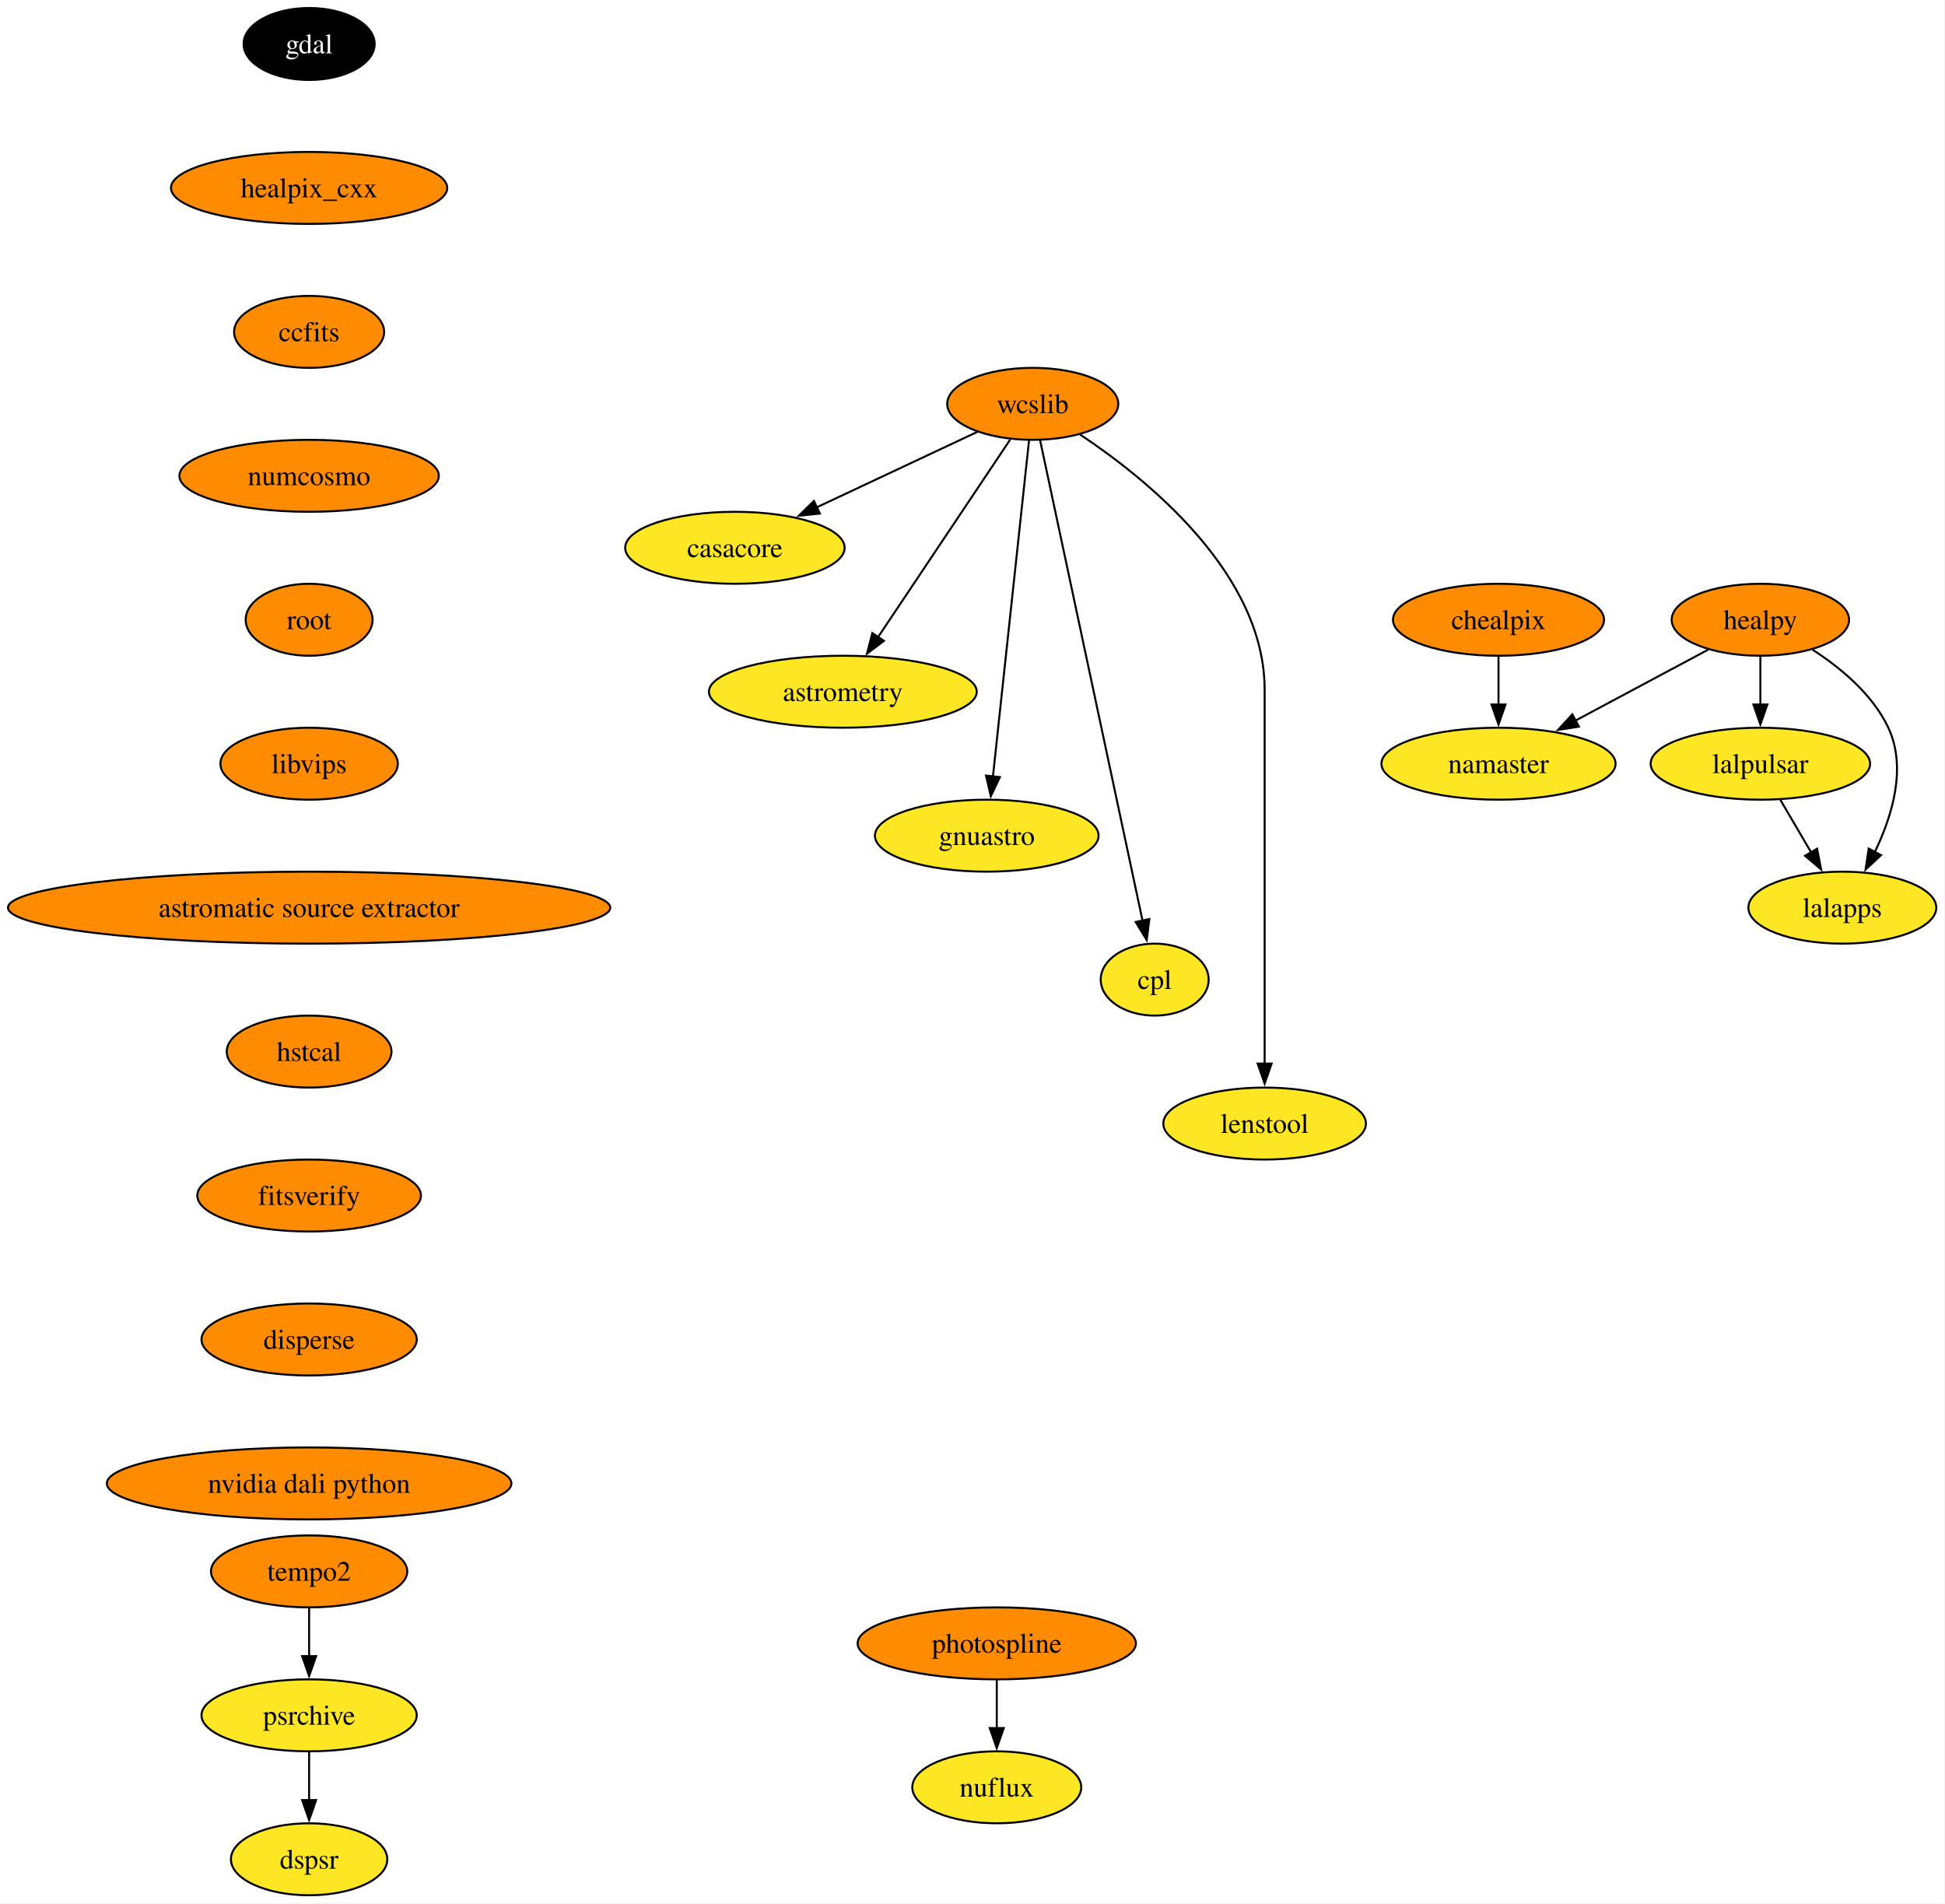
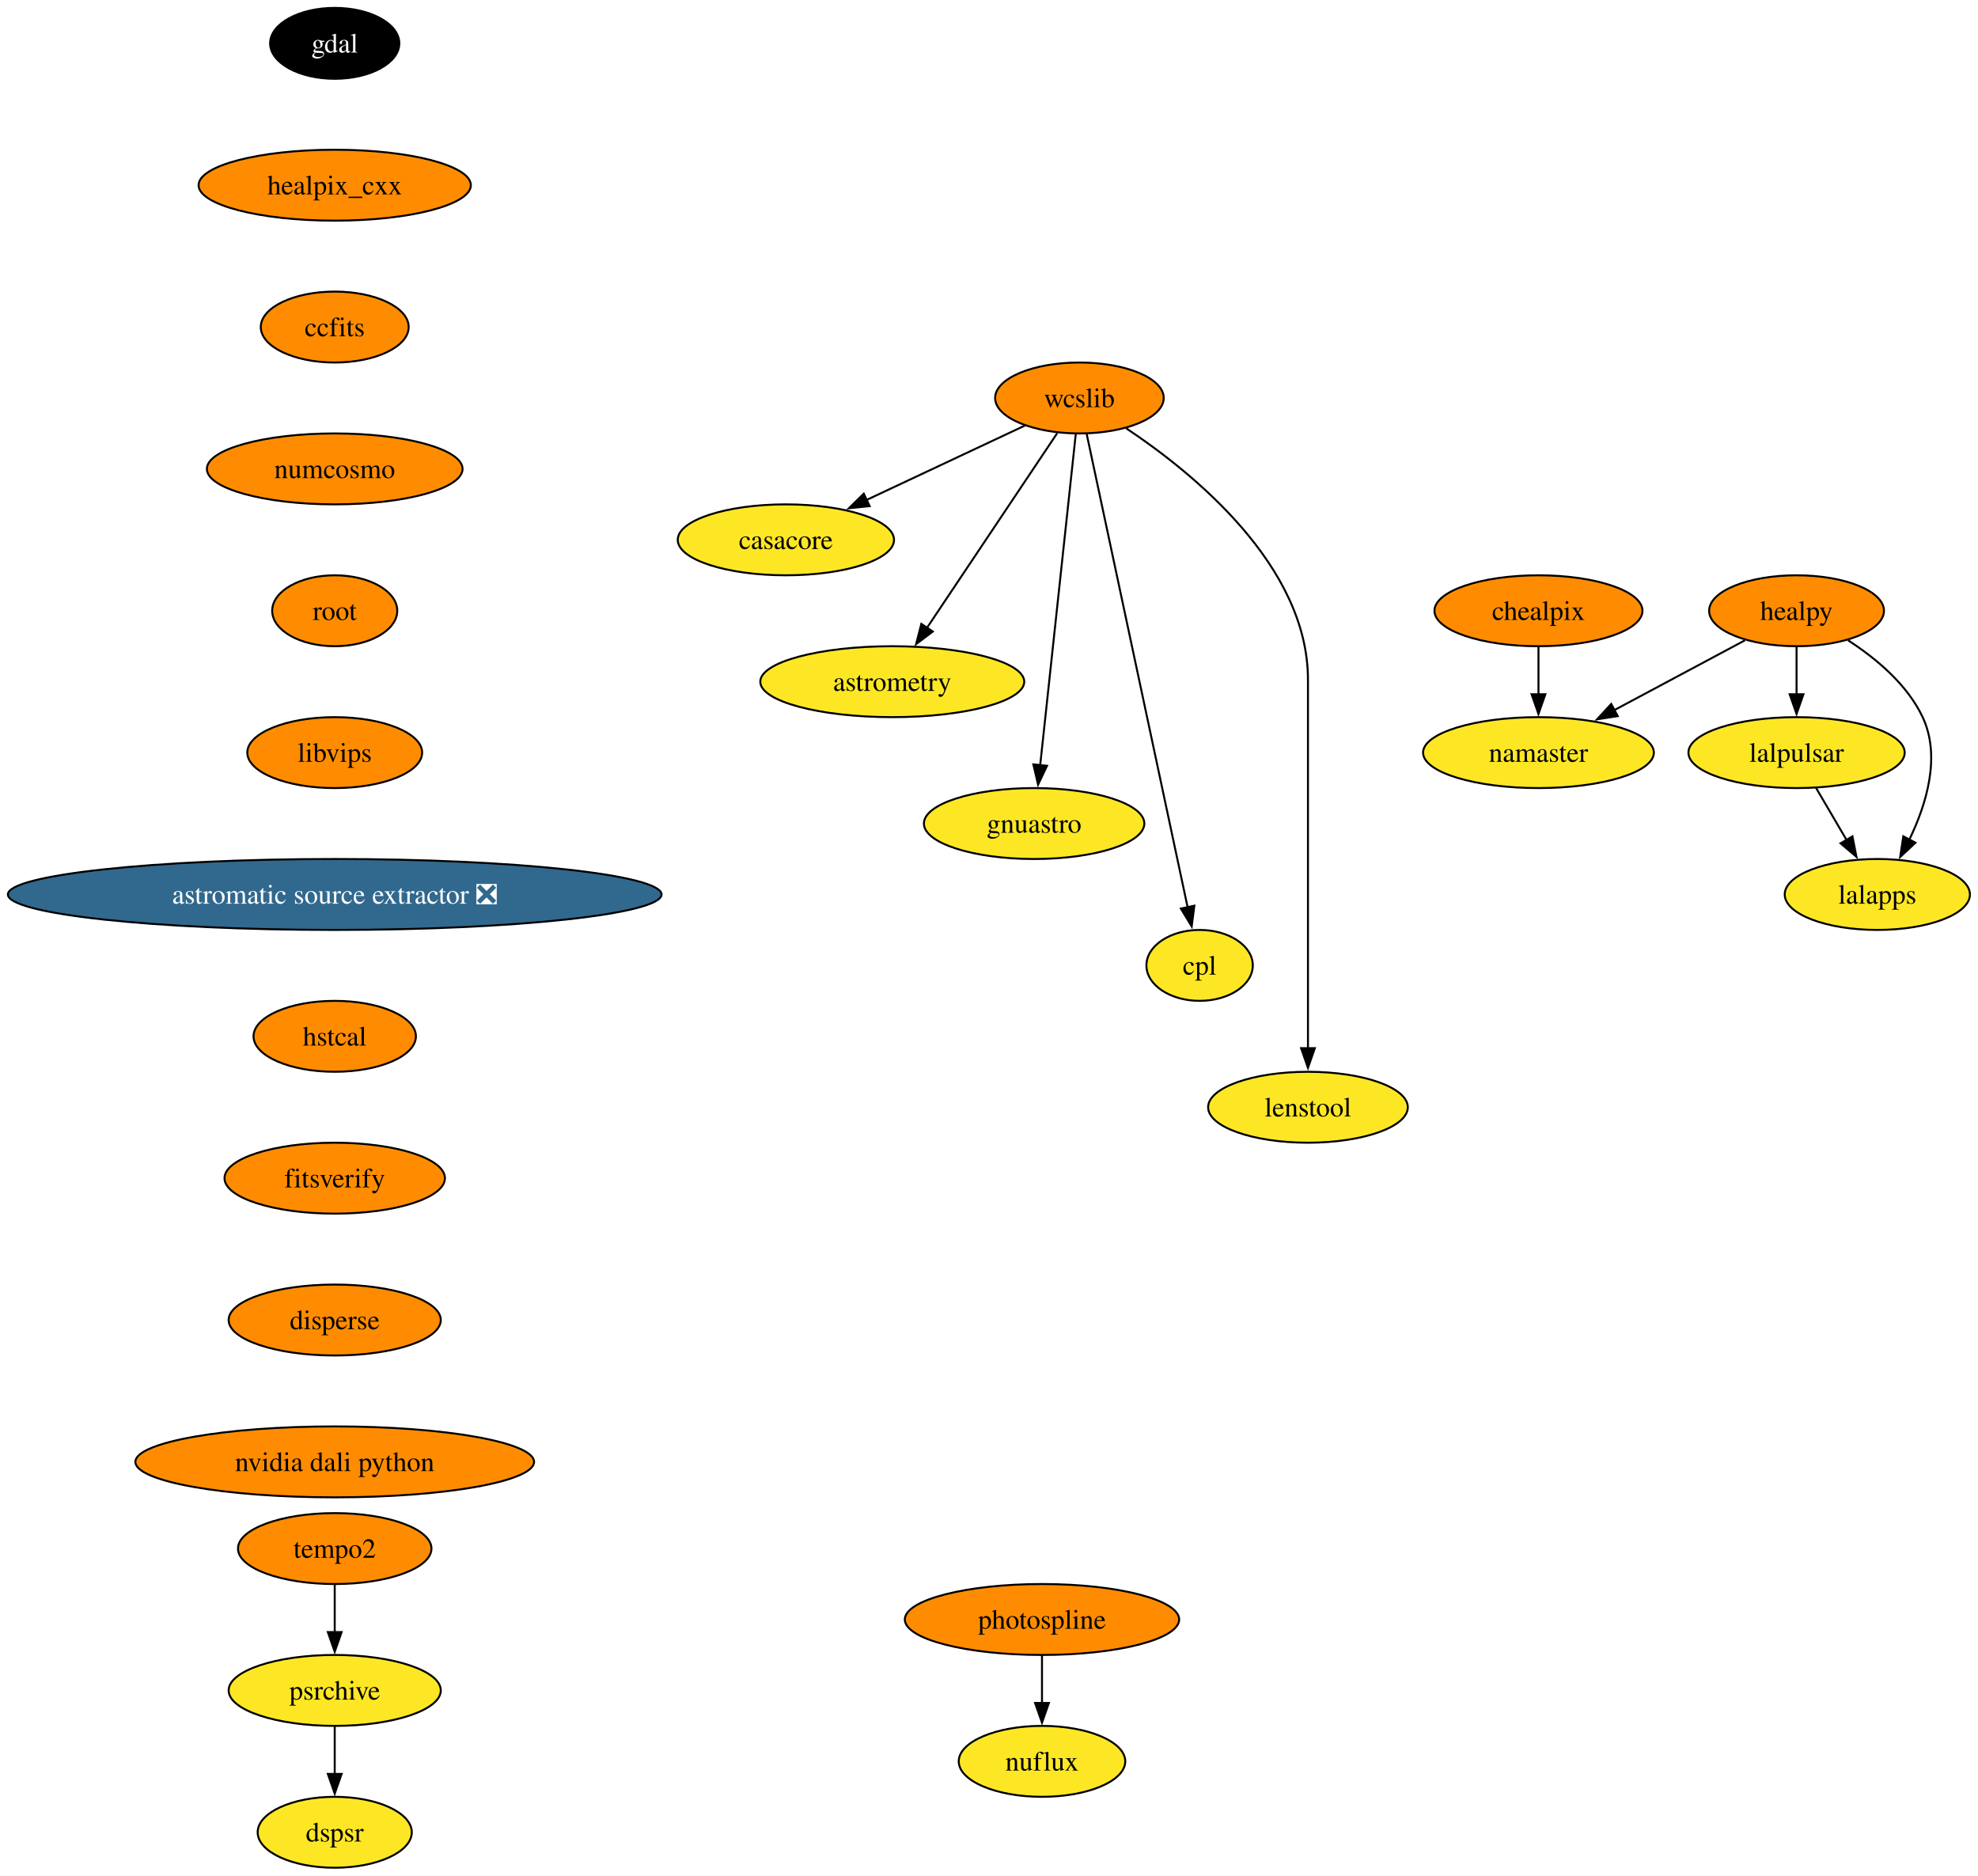
- <svg xmlns="http://www.w3.org/2000/svg" xmlns:xlink="http://www.w3.org/1999/xlink" width="973pt" height="952pt" viewBox="0.00 0.00 973.00 952.00">
+ <svg xmlns="http://www.w3.org/2000/svg" xmlns:xlink="http://www.w3.org/1999/xlink" width="1004pt" height="952pt" viewBox="0.00 0.00 1004.00 952.00">
  <g id="graph0" class="graph" transform="scale(1 1) rotate(0) translate(4 948)">
-     <polygon fill="white" stroke="none" points="-4,4 -4,-948 968.64,-948 968.64,4 -4,4" />
+     <polygon fill="white" stroke="none" points="-4,4 -4,-948 999.9,-948 999.9,4 -4,4" />
    <g id="node1" class="node">
      <g id="a_node1">
        <a xlink:href="https://github.com/conda-forge/casacore-feedstock" xlink:title="casacore">
-           <ellipse fill="#fde725" stroke="black" cx="363.64" cy="-674" rx="54.89" ry="18" />
-           <text xml:space="preserve" text-anchor="middle" x="363.64" y="-669.33" font-family="Times,serif" font-size="14.00">casacore</text>
+           <ellipse fill="#fde725" stroke="black" cx="394.9" cy="-674" rx="54.89" ry="18" />
+           <text xml:space="preserve" text-anchor="middle" x="394.9" y="-669.33" font-family="Times,serif" font-size="14.00">casacore</text>
        </a>
      </g>
    </g>
    <g id="node2" class="node">
      <g id="a_node2">
        <a xlink:href="https://github.com/conda-forge/gdal-feedstock" xlink:title="gdal">
-           <ellipse fill="#000000" stroke="black" cx="150.64" cy="-926" rx="32.79" ry="18" />
-           <text xml:space="preserve" text-anchor="middle" x="150.64" y="-921.33" font-family="Times,serif" font-size="14.00" fill="white">gdal</text>
+           <ellipse fill="#000000" stroke="black" cx="165.9" cy="-926" rx="32.79" ry="18" />
+           <text xml:space="preserve" text-anchor="middle" x="165.9" y="-921.33" font-family="Times,serif" font-size="14.00" fill="white">gdal</text>
        </a>
      </g>
    </g>
    <g id="node3" class="node">
      <g id="a_node3">
        <a xlink:href="https://github.com/conda-forge/healpix_cxx-feedstock" xlink:title="healpix_cxx">
-           <ellipse fill="#ff8c00" stroke="black" cx="150.64" cy="-854" rx="69.1" ry="18" />
-           <text xml:space="preserve" text-anchor="middle" x="150.64" y="-849.33" font-family="Times,serif" font-size="14.00">healpix_cxx</text>
+           <ellipse fill="#ff8c00" stroke="black" cx="165.9" cy="-854" rx="69.1" ry="18" />
+           <text xml:space="preserve" text-anchor="middle" x="165.9" y="-849.33" font-family="Times,serif" font-size="14.00">healpix_cxx</text>
        </a>
      </g>
    </g>
    <g id="node4" class="node">
      <g id="a_node4">
        <a xlink:href="https://github.com/conda-forge/ccfits-feedstock" xlink:title="ccfits">
-           <ellipse fill="#ff8c00" stroke="black" cx="150.64" cy="-782" rx="37.53" ry="18" />
-           <text xml:space="preserve" text-anchor="middle" x="150.64" y="-777.33" font-family="Times,serif" font-size="14.00">ccfits</text>
+           <ellipse fill="#ff8c00" stroke="black" cx="165.9" cy="-782" rx="37.53" ry="18" />
+           <text xml:space="preserve" text-anchor="middle" x="165.9" y="-777.33" font-family="Times,serif" font-size="14.00">ccfits</text>
        </a>
      </g>
    </g>
    <g id="node14" class="node">
      <g id="a_node14">
        <a xlink:href="https://github.com/conda-forge/numcosmo-feedstock" xlink:title="numcosmo">
-           <ellipse fill="#ff8c00" stroke="black" cx="150.64" cy="-710" rx="64.89" ry="18" />
-           <text xml:space="preserve" text-anchor="middle" x="150.64" y="-705.33" font-family="Times,serif" font-size="14.00">numcosmo</text>
+           <ellipse fill="#ff8c00" stroke="black" cx="165.9" cy="-710" rx="64.89" ry="18" />
+           <text xml:space="preserve" text-anchor="middle" x="165.9" y="-705.33" font-family="Times,serif" font-size="14.00">numcosmo</text>
        </a>
      </g>
    </g>
    <g id="node5" class="node">
      <g id="a_node5">
        <a xlink:href="https://github.com/conda-forge/healpy-feedstock" xlink:title="healpy">
-           <ellipse fill="#ff8c00" stroke="black" cx="876.64" cy="-638" rx="44.37" ry="18" />
-           <text xml:space="preserve" text-anchor="middle" x="876.64" y="-633.33" font-family="Times,serif" font-size="14.00">healpy</text>
+           <ellipse fill="#ff8c00" stroke="black" cx="907.9" cy="-638" rx="44.37" ry="18" />
+           <text xml:space="preserve" text-anchor="middle" x="907.9" y="-633.33" font-family="Times,serif" font-size="14.00">healpy</text>
        </a>
      </g>
    </g>
    <g id="node6" class="node">
      <g id="a_node6">
        <a xlink:href="https://github.com/conda-forge/lalpulsar-feedstock" xlink:title="lalpulsar">
-           <ellipse fill="#fde725" stroke="black" cx="876.64" cy="-566" rx="54.89" ry="18" />
-           <text xml:space="preserve" text-anchor="middle" x="876.64" y="-561.33" font-family="Times,serif" font-size="14.00">lalpulsar</text>
+           <ellipse fill="#fde725" stroke="black" cx="907.9" cy="-566" rx="54.89" ry="18" />
+           <text xml:space="preserve" text-anchor="middle" x="907.9" y="-561.33" font-family="Times,serif" font-size="14.00">lalpulsar</text>
        </a>
      </g>
    </g>
    <g id="edge3" class="edge">
-       <path fill="none" stroke="black" d="M876.64,-619.7C876.64,-612.41 876.64,-603.73 876.64,-595.54" />
-       <polygon fill="black" stroke="black" points="880.14,-595.62 876.64,-585.62 873.14,-595.62 880.14,-595.62" />
+       <path fill="none" stroke="black" d="M907.9,-619.7C907.9,-612.41 907.9,-603.73 907.9,-595.54" />
+       <polygon fill="black" stroke="black" points="911.4,-595.62 907.9,-585.62 904.4,-595.62 911.4,-595.62" />
    </g>
    <g id="node7" class="node">
      <g id="a_node7">
        <a xlink:href="https://github.com/conda-forge/namaster-feedstock" xlink:title="namaster">
-           <ellipse fill="#fde725" stroke="black" cx="745.64" cy="-566" rx="58.57" ry="18" />
-           <text xml:space="preserve" text-anchor="middle" x="745.64" y="-561.33" font-family="Times,serif" font-size="14.00">namaster</text>
+           <ellipse fill="#fde725" stroke="black" cx="776.9" cy="-566" rx="58.57" ry="18" />
+           <text xml:space="preserve" text-anchor="middle" x="776.9" y="-561.33" font-family="Times,serif" font-size="14.00">namaster</text>
        </a>
      </g>
    </g>
    <g id="edge4" class="edge">
-       <path fill="none" stroke="black" d="M850.45,-623C831.45,-612.85 805.46,-598.97 784.12,-587.56" />
-       <polygon fill="black" stroke="black" points="785.87,-584.53 775.4,-582.9 782.57,-590.7 785.87,-584.53" />
+       <path fill="none" stroke="black" d="M881.71,-623C862.71,-612.85 836.72,-598.97 815.38,-587.56" />
+       <polygon fill="black" stroke="black" points="817.12,-584.53 806.65,-582.9 813.83,-590.7 817.12,-584.53" />
    </g>
    <g id="node8" class="node">
      <g id="a_node8">
        <a xlink:href="https://github.com/conda-forge/lalapps-feedstock" xlink:title="lalapps">
-           <ellipse fill="#fde725" stroke="black" cx="917.64" cy="-494" rx="47" ry="18" />
-           <text xml:space="preserve" text-anchor="middle" x="917.64" y="-489.32" font-family="Times,serif" font-size="14.00">lalapps</text>
+           <ellipse fill="#fde725" stroke="black" cx="948.9" cy="-494" rx="47" ry="18" />
+           <text xml:space="preserve" text-anchor="middle" x="948.9" y="-489.32" font-family="Times,serif" font-size="14.00">lalapps</text>
        </a>
      </g>
    </g>
    <g id="edge5" class="edge">
-       <path fill="none" stroke="black" d="M902.75,-623.03C916.78,-613.96 932.78,-600.71 940.64,-584 949.97,-564.17 942.68,-540.02 933.91,-521.88" />
-       <polygon fill="black" stroke="black" points="937.01,-520.26 929.25,-513.05 930.82,-523.53 937.01,-520.26" />
+       <path fill="none" stroke="black" d="M934.01,-623.03C948.04,-613.96 964.04,-600.71 971.9,-584 981.22,-564.17 973.93,-540.02 965.17,-521.88" />
+       <polygon fill="black" stroke="black" points="968.27,-520.26 960.51,-513.05 962.08,-523.53 968.27,-520.26" />
    </g>
    <g id="edge6" class="edge">
-       <path fill="none" stroke="black" d="M886.57,-548.05C891.2,-540.14 896.83,-530.54 902.01,-521.69" />
-       <polygon fill="black" stroke="black" points="905.01,-523.49 907.04,-513.1 898.97,-519.95 905.01,-523.49" />
+       <path fill="none" stroke="black" d="M917.82,-548.05C922.46,-540.14 928.08,-530.54 933.27,-521.69" />
+       <polygon fill="black" stroke="black" points="936.27,-523.49 938.3,-513.1 930.23,-519.95 936.27,-523.49" />
    </g>
    <g id="node9" class="node">
      <g id="a_node9">
        <a xlink:href="https://github.com/conda-forge/wcslib-feedstock" xlink:title="wcslib">
-           <ellipse fill="#ff8c00" stroke="black" cx="512.64" cy="-746" rx="42.79" ry="18" />
-           <text xml:space="preserve" text-anchor="middle" x="512.64" y="-741.33" font-family="Times,serif" font-size="14.00">wcslib</text>
+           <ellipse fill="#ff8c00" stroke="black" cx="543.9" cy="-746" rx="42.79" ry="18" />
+           <text xml:space="preserve" text-anchor="middle" x="543.9" y="-741.33" font-family="Times,serif" font-size="14.00">wcslib</text>
        </a>
      </g>
    </g>
    <g id="edge7" class="edge">
-       <path fill="none" stroke="black" d="M484.97,-732C462.33,-721.36 430,-706.17 404.4,-694.15" />
-       <polygon fill="black" stroke="black" points="406.16,-691.11 395.62,-690.02 403.18,-697.44 406.16,-691.11" />
+       <path fill="none" stroke="black" d="M516.22,-732C493.59,-721.36 461.26,-706.17 435.66,-694.15" />
+       <polygon fill="black" stroke="black" points="437.42,-691.11 426.88,-690.02 434.44,-697.44 437.42,-691.11" />
    </g>
    <g id="node10" class="node">
      <g id="a_node10">
        <a xlink:href="https://github.com/conda-forge/astrometry-feedstock" xlink:title="astrometry">
-           <ellipse fill="#fde725" stroke="black" cx="417.64" cy="-602" rx="66.99" ry="18" />
-           <text xml:space="preserve" text-anchor="middle" x="417.64" y="-597.33" font-family="Times,serif" font-size="14.00">astrometry</text>
+           <ellipse fill="#fde725" stroke="black" cx="448.9" cy="-602" rx="66.99" ry="18" />
+           <text xml:space="preserve" text-anchor="middle" x="448.9" y="-597.33" font-family="Times,serif" font-size="14.00">astrometry</text>
        </a>
      </g>
    </g>
    <g id="edge8" class="edge">
-       <path fill="none" stroke="black" d="M501.37,-728.15C485.02,-703.71 454.55,-658.17 435.23,-629.29" />
-       <polygon fill="black" stroke="black" points="438.21,-627.45 429.74,-621.08 432.39,-631.34 438.21,-627.45" />
+       <path fill="none" stroke="black" d="M532.63,-728.15C516.27,-703.71 485.81,-658.17 466.49,-629.29" />
+       <polygon fill="black" stroke="black" points="469.47,-627.45 461,-621.08 463.65,-631.34 469.47,-627.45" />
    </g>
    <g id="node11" class="node">
      <g id="a_node11">
        <a xlink:href="https://github.com/conda-forge/gnuastro-feedstock" xlink:title="gnuastro">
-           <ellipse fill="#fde725" stroke="black" cx="489.64" cy="-530" rx="55.94" ry="18" />
-           <text xml:space="preserve" text-anchor="middle" x="489.64" y="-525.33" font-family="Times,serif" font-size="14.00">gnuastro</text>
+           <ellipse fill="#fde725" stroke="black" cx="520.9" cy="-530" rx="55.94" ry="18" />
+           <text xml:space="preserve" text-anchor="middle" x="520.9" y="-525.33" font-family="Times,serif" font-size="14.00">gnuastro</text>
        </a>
      </g>
    </g>
    <g id="edge9" class="edge">
-       <path fill="none" stroke="black" d="M510.8,-727.85C506.85,-691.14 497.56,-604.66 492.71,-559.53" />
-       <polygon fill="black" stroke="black" points="496.21,-559.31 491.66,-549.74 489.25,-560.05 496.21,-559.31" />
+       <path fill="none" stroke="black" d="M542.06,-727.85C538.11,-691.14 528.82,-604.66 523.97,-559.53" />
+       <polygon fill="black" stroke="black" points="527.46,-559.31 522.91,-549.74 520.5,-560.05 527.46,-559.31" />
    </g>
    <g id="node12" class="node">
      <g id="a_node12">
        <a xlink:href="https://github.com/conda-forge/cpl-feedstock" xlink:title="cpl">
-           <ellipse fill="#fde725" stroke="black" cx="573.64" cy="-458" rx="27" ry="18" />
-           <text xml:space="preserve" text-anchor="middle" x="573.64" y="-453.32" font-family="Times,serif" font-size="14.00">cpl</text>
+           <ellipse fill="#fde725" stroke="black" cx="604.9" cy="-458" rx="27" ry="18" />
+           <text xml:space="preserve" text-anchor="middle" x="604.9" y="-453.32" font-family="Times,serif" font-size="14.00">cpl</text>
        </a>
      </g>
    </g>
    <g id="edge10" class="edge">
-       <path fill="none" stroke="black" d="M516.28,-727.97C526.4,-680.49 555.02,-546.31 567.59,-487.36" />
-       <polygon fill="black" stroke="black" points="570.97,-488.3 569.64,-477.79 564.13,-486.84 570.97,-488.3" />
+       <path fill="none" stroke="black" d="M547.53,-727.97C557.66,-680.49 586.28,-546.31 598.85,-487.36" />
+       <polygon fill="black" stroke="black" points="602.23,-488.3 600.89,-477.79 595.38,-486.84 602.23,-488.3" />
    </g>
    <g id="node13" class="node">
      <g id="a_node13">
        <a xlink:href="https://github.com/conda-forge/lenstool-feedstock" xlink:title="lenstool">
-           <ellipse fill="#fde725" stroke="black" cx="628.64" cy="-386" rx="50.68" ry="18" />
-           <text xml:space="preserve" text-anchor="middle" x="628.64" y="-381.32" font-family="Times,serif" font-size="14.00">lenstool</text>
+           <ellipse fill="#fde725" stroke="black" cx="659.9" cy="-386" rx="50.68" ry="18" />
+           <text xml:space="preserve" text-anchor="middle" x="659.9" y="-381.32" font-family="Times,serif" font-size="14.00">lenstool</text>
        </a>
      </g>
    </g>
    <g id="edge11" class="edge">
-       <path fill="none" stroke="black" d="M536.4,-730.6C570.33,-708.01 628.64,-660.78 628.64,-603 628.64,-603 628.64,-603 628.64,-529 628.64,-489.74 628.64,-444.38 628.64,-415.69" />
-       <polygon fill="black" stroke="black" points="632.14,-416 628.64,-406 625.14,-416 632.14,-416" />
+       <path fill="none" stroke="black" d="M567.65,-730.6C601.59,-708.01 659.9,-660.78 659.9,-603 659.9,-603 659.9,-603 659.9,-529 659.9,-489.74 659.9,-444.38 659.9,-415.69" />
+       <polygon fill="black" stroke="black" points="663.4,-416 659.9,-406 656.4,-416 663.4,-416" />
    </g>
    <g id="node15" class="node">
      <g id="a_node15">
        <a xlink:href="https://github.com/conda-forge/root-feedstock" xlink:title="root">
-           <ellipse fill="#ff8c00" stroke="black" cx="150.64" cy="-638" rx="31.74" ry="18" />
-           <text xml:space="preserve" text-anchor="middle" x="150.64" y="-633.33" font-family="Times,serif" font-size="14.00">root</text>
+           <ellipse fill="#ff8c00" stroke="black" cx="165.9" cy="-638" rx="31.74" ry="18" />
+           <text xml:space="preserve" text-anchor="middle" x="165.9" y="-633.33" font-family="Times,serif" font-size="14.00">root</text>
        </a>
      </g>
    </g>
    <g id="node17" class="node">
      <g id="a_node17">
        <a xlink:href="https://github.com/conda-forge/libvips-feedstock" xlink:title="libvips">
-           <ellipse fill="#ff8c00" stroke="black" cx="150.64" cy="-566" rx="44.37" ry="18" />
-           <text xml:space="preserve" text-anchor="middle" x="150.64" y="-561.33" font-family="Times,serif" font-size="14.00">libvips</text>
+           <ellipse fill="#ff8c00" stroke="black" cx="165.9" cy="-566" rx="44.37" ry="18" />
+           <text xml:space="preserve" text-anchor="middle" x="165.9" y="-561.33" font-family="Times,serif" font-size="14.00">libvips</text>
        </a>
      </g>
    </g>
    <g id="node16" class="node">
      <g id="a_node16">
        <a xlink:href="https://github.com/conda-forge/chealpix-feedstock" xlink:title="chealpix">
-           <ellipse fill="#ff8c00" stroke="black" cx="745.64" cy="-638" rx="52.79" ry="18" />
-           <text xml:space="preserve" text-anchor="middle" x="745.64" y="-633.33" font-family="Times,serif" font-size="14.00">chealpix</text>
+           <ellipse fill="#ff8c00" stroke="black" cx="776.9" cy="-638" rx="52.79" ry="18" />
+           <text xml:space="preserve" text-anchor="middle" x="776.9" y="-633.33" font-family="Times,serif" font-size="14.00">chealpix</text>
        </a>
      </g>
    </g>
    <g id="edge14" class="edge">
-       <path fill="none" stroke="black" d="M745.64,-619.7C745.64,-612.41 745.64,-603.73 745.64,-595.54" />
-       <polygon fill="black" stroke="black" points="749.14,-595.62 745.64,-585.62 742.14,-595.62 749.14,-595.62" />
+       <path fill="none" stroke="black" d="M776.9,-619.7C776.9,-612.41 776.9,-603.73 776.9,-595.54" />
+       <polygon fill="black" stroke="black" points="780.4,-595.62 776.9,-585.62 773.4,-595.62 780.4,-595.62" />
    </g>
    <g id="node20" class="node">
      <g id="a_node20">
-         <a xlink:href="https://github.com/conda-forge/astromatic-source-extractor-feedstock" xlink:title="astromatic source extractor">
-           <ellipse fill="#ff8c00" stroke="black" cx="150.64" cy="-494" rx="150.64" ry="18" />
-           <text xml:space="preserve" text-anchor="middle" x="150.64" y="-489.32" font-family="Times,serif" font-size="14.00">astromatic source extractor</text>
+         <a xlink:href="https://github.com/conda-forge/astromatic-source-extractor-feedstock/pull/22" xlink:title="astromatic source extractor ❎">
+           <ellipse fill="#31688e" stroke="black" cx="165.9" cy="-494" rx="165.9" ry="18" />
+           <text xml:space="preserve" text-anchor="middle" x="165.9" y="-489.32" font-family="Times,serif" font-size="14.00" fill="white">astromatic source extractor ❎</text>
        </a>
      </g>
    </g>
    <g id="node18" class="node">
      <g id="a_node18">
        <a xlink:href="https://github.com/conda-forge/photospline-feedstock" xlink:title="photospline">
-           <ellipse fill="#ff8c00" stroke="black" cx="494.64" cy="-126" rx="69.62" ry="18" />
-           <text xml:space="preserve" text-anchor="middle" x="494.64" y="-121.33" font-family="Times,serif" font-size="14.00">photospline</text>
+           <ellipse fill="#ff8c00" stroke="black" cx="524.9" cy="-126" rx="69.62" ry="18" />
+           <text xml:space="preserve" text-anchor="middle" x="524.9" y="-121.33" font-family="Times,serif" font-size="14.00">photospline</text>
        </a>
      </g>
    </g>
    <g id="node19" class="node">
      <g id="a_node19">
        <a xlink:href="https://github.com/conda-forge/nuflux-feedstock" xlink:title="nuflux">
-           <ellipse fill="#fde725" stroke="black" cx="494.64" cy="-54" rx="42.26" ry="18" />
-           <text xml:space="preserve" text-anchor="middle" x="494.64" y="-49.33" font-family="Times,serif" font-size="14.00">nuflux</text>
+           <ellipse fill="#fde725" stroke="black" cx="524.9" cy="-54" rx="42.26" ry="18" />
+           <text xml:space="preserve" text-anchor="middle" x="524.9" y="-49.33" font-family="Times,serif" font-size="14.00">nuflux</text>
        </a>
      </g>
    </g>
    <g id="edge16" class="edge">
-       <path fill="none" stroke="black" d="M494.64,-107.7C494.64,-100.41 494.64,-91.73 494.64,-83.54" />
-       <polygon fill="black" stroke="black" points="498.14,-83.62 494.64,-73.62 491.14,-83.62 498.14,-83.62" />
+       <path fill="none" stroke="black" d="M524.9,-107.7C524.9,-100.41 524.9,-91.73 524.9,-83.54" />
+       <polygon fill="black" stroke="black" points="528.4,-83.62 524.9,-73.62 521.4,-83.62 528.4,-83.62" />
    </g>
    <g id="node21" class="node">
      <g id="a_node21">
        <a xlink:href="https://github.com/conda-forge/hstcal-feedstock" xlink:title="hstcal">
-           <ellipse fill="#ff8c00" stroke="black" cx="150.64" cy="-422" rx="41.21" ry="18" />
-           <text xml:space="preserve" text-anchor="middle" x="150.64" y="-417.32" font-family="Times,serif" font-size="14.00">hstcal</text>
+           <ellipse fill="#ff8c00" stroke="black" cx="165.9" cy="-422" rx="41.21" ry="18" />
+           <text xml:space="preserve" text-anchor="middle" x="165.9" y="-417.32" font-family="Times,serif" font-size="14.00">hstcal</text>
        </a>
      </g>
    </g>
    <g id="node25" class="node">
      <g id="a_node25">
        <a xlink:href="https://github.com/conda-forge/fitsverify-feedstock" xlink:title="fitsverify">
-           <ellipse fill="#ff8c00" stroke="black" cx="150.64" cy="-350" rx="55.94" ry="18" />
-           <text xml:space="preserve" text-anchor="middle" x="150.64" y="-345.32" font-family="Times,serif" font-size="14.00">fitsverify</text>
+           <ellipse fill="#ff8c00" stroke="black" cx="165.9" cy="-350" rx="55.94" ry="18" />
+           <text xml:space="preserve" text-anchor="middle" x="165.9" y="-345.32" font-family="Times,serif" font-size="14.00">fitsverify</text>
        </a>
      </g>
    </g>
    <g id="node22" class="node">
      <g id="a_node22">
        <a xlink:href="https://github.com/conda-forge/tempo2-feedstock" xlink:title="tempo2">
-           <ellipse fill="#ff8c00" stroke="black" cx="150.64" cy="-162" rx="49.1" ry="18" />
-           <text xml:space="preserve" text-anchor="middle" x="150.64" y="-157.32" font-family="Times,serif" font-size="14.00">tempo2</text>
+           <ellipse fill="#ff8c00" stroke="black" cx="165.9" cy="-162" rx="49.1" ry="18" />
+           <text xml:space="preserve" text-anchor="middle" x="165.9" y="-157.32" font-family="Times,serif" font-size="14.00">tempo2</text>
        </a>
      </g>
    </g>
    <g id="node23" class="node">
      <g id="a_node23">
        <a xlink:href="https://github.com/conda-forge/psrchive-feedstock" xlink:title="psrchive">
-           <ellipse fill="#fde725" stroke="black" cx="150.64" cy="-90" rx="53.84" ry="18" />
-           <text xml:space="preserve" text-anchor="middle" x="150.64" y="-85.33" font-family="Times,serif" font-size="14.00">psrchive</text>
+           <ellipse fill="#fde725" stroke="black" cx="165.9" cy="-90" rx="53.84" ry="18" />
+           <text xml:space="preserve" text-anchor="middle" x="165.9" y="-85.33" font-family="Times,serif" font-size="14.00">psrchive</text>
        </a>
      </g>
    </g>
    <g id="edge19" class="edge">
-       <path fill="none" stroke="black" d="M150.64,-143.7C150.64,-136.41 150.64,-127.73 150.64,-119.54" />
-       <polygon fill="black" stroke="black" points="154.14,-119.62 150.64,-109.62 147.14,-119.62 154.14,-119.62" />
+       <path fill="none" stroke="black" d="M165.9,-143.7C165.9,-136.41 165.9,-127.73 165.9,-119.54" />
+       <polygon fill="black" stroke="black" points="169.4,-119.62 165.9,-109.62 162.4,-119.62 169.4,-119.62" />
    </g>
    <g id="node24" class="node">
      <g id="a_node24">
        <a xlink:href="https://github.com/conda-forge/dspsr-feedstock" xlink:title="dspsr">
-           <ellipse fill="#fde725" stroke="black" cx="150.64" cy="-18" rx="39.11" ry="18" />
-           <text xml:space="preserve" text-anchor="middle" x="150.64" y="-13.32" font-family="Times,serif" font-size="14.00">dspsr</text>
+           <ellipse fill="#fde725" stroke="black" cx="165.9" cy="-18" rx="39.11" ry="18" />
+           <text xml:space="preserve" text-anchor="middle" x="165.9" y="-13.32" font-family="Times,serif" font-size="14.00">dspsr</text>
        </a>
      </g>
    </g>
    <g id="edge20" class="edge">
-       <path fill="none" stroke="black" d="M150.64,-71.7C150.64,-64.41 150.64,-55.73 150.64,-47.54" />
-       <polygon fill="black" stroke="black" points="154.14,-47.62 150.64,-37.62 147.14,-47.62 154.14,-47.62" />
+       <path fill="none" stroke="black" d="M165.9,-71.7C165.9,-64.41 165.9,-55.73 165.9,-47.54" />
+       <polygon fill="black" stroke="black" points="169.4,-47.62 165.9,-37.62 162.4,-47.62 169.4,-47.62" />
    </g>
    <g id="node26" class="node">
      <g id="a_node26">
        <a xlink:href="https://github.com/conda-forge/disperse-feedstock" xlink:title="disperse">
-           <ellipse fill="#ff8c00" stroke="black" cx="150.64" cy="-278" rx="53.84" ry="18" />
-           <text xml:space="preserve" text-anchor="middle" x="150.64" y="-273.32" font-family="Times,serif" font-size="14.00">disperse</text>
+           <ellipse fill="#ff8c00" stroke="black" cx="165.9" cy="-278" rx="53.84" ry="18" />
+           <text xml:space="preserve" text-anchor="middle" x="165.9" y="-273.32" font-family="Times,serif" font-size="14.00">disperse</text>
        </a>
      </g>
    </g>
    <g id="node27" class="node">
      <g id="a_node27">
        <a xlink:href="https://github.com/conda-forge/nvidia-dali-python-feedstock" xlink:title="nvidia dali python">
-           <ellipse fill="#ff8c00" stroke="black" cx="150.64" cy="-206" rx="101.19" ry="18" />
-           <text xml:space="preserve" text-anchor="middle" x="150.64" y="-201.32" font-family="Times,serif" font-size="14.00">nvidia dali python</text>
+           <ellipse fill="#ff8c00" stroke="black" cx="165.9" cy="-206" rx="101.19" ry="18" />
+           <text xml:space="preserve" text-anchor="middle" x="165.9" y="-201.32" font-family="Times,serif" font-size="14.00">nvidia dali python</text>
        </a>
      </g>
    </g>
  </g>
</svg>
